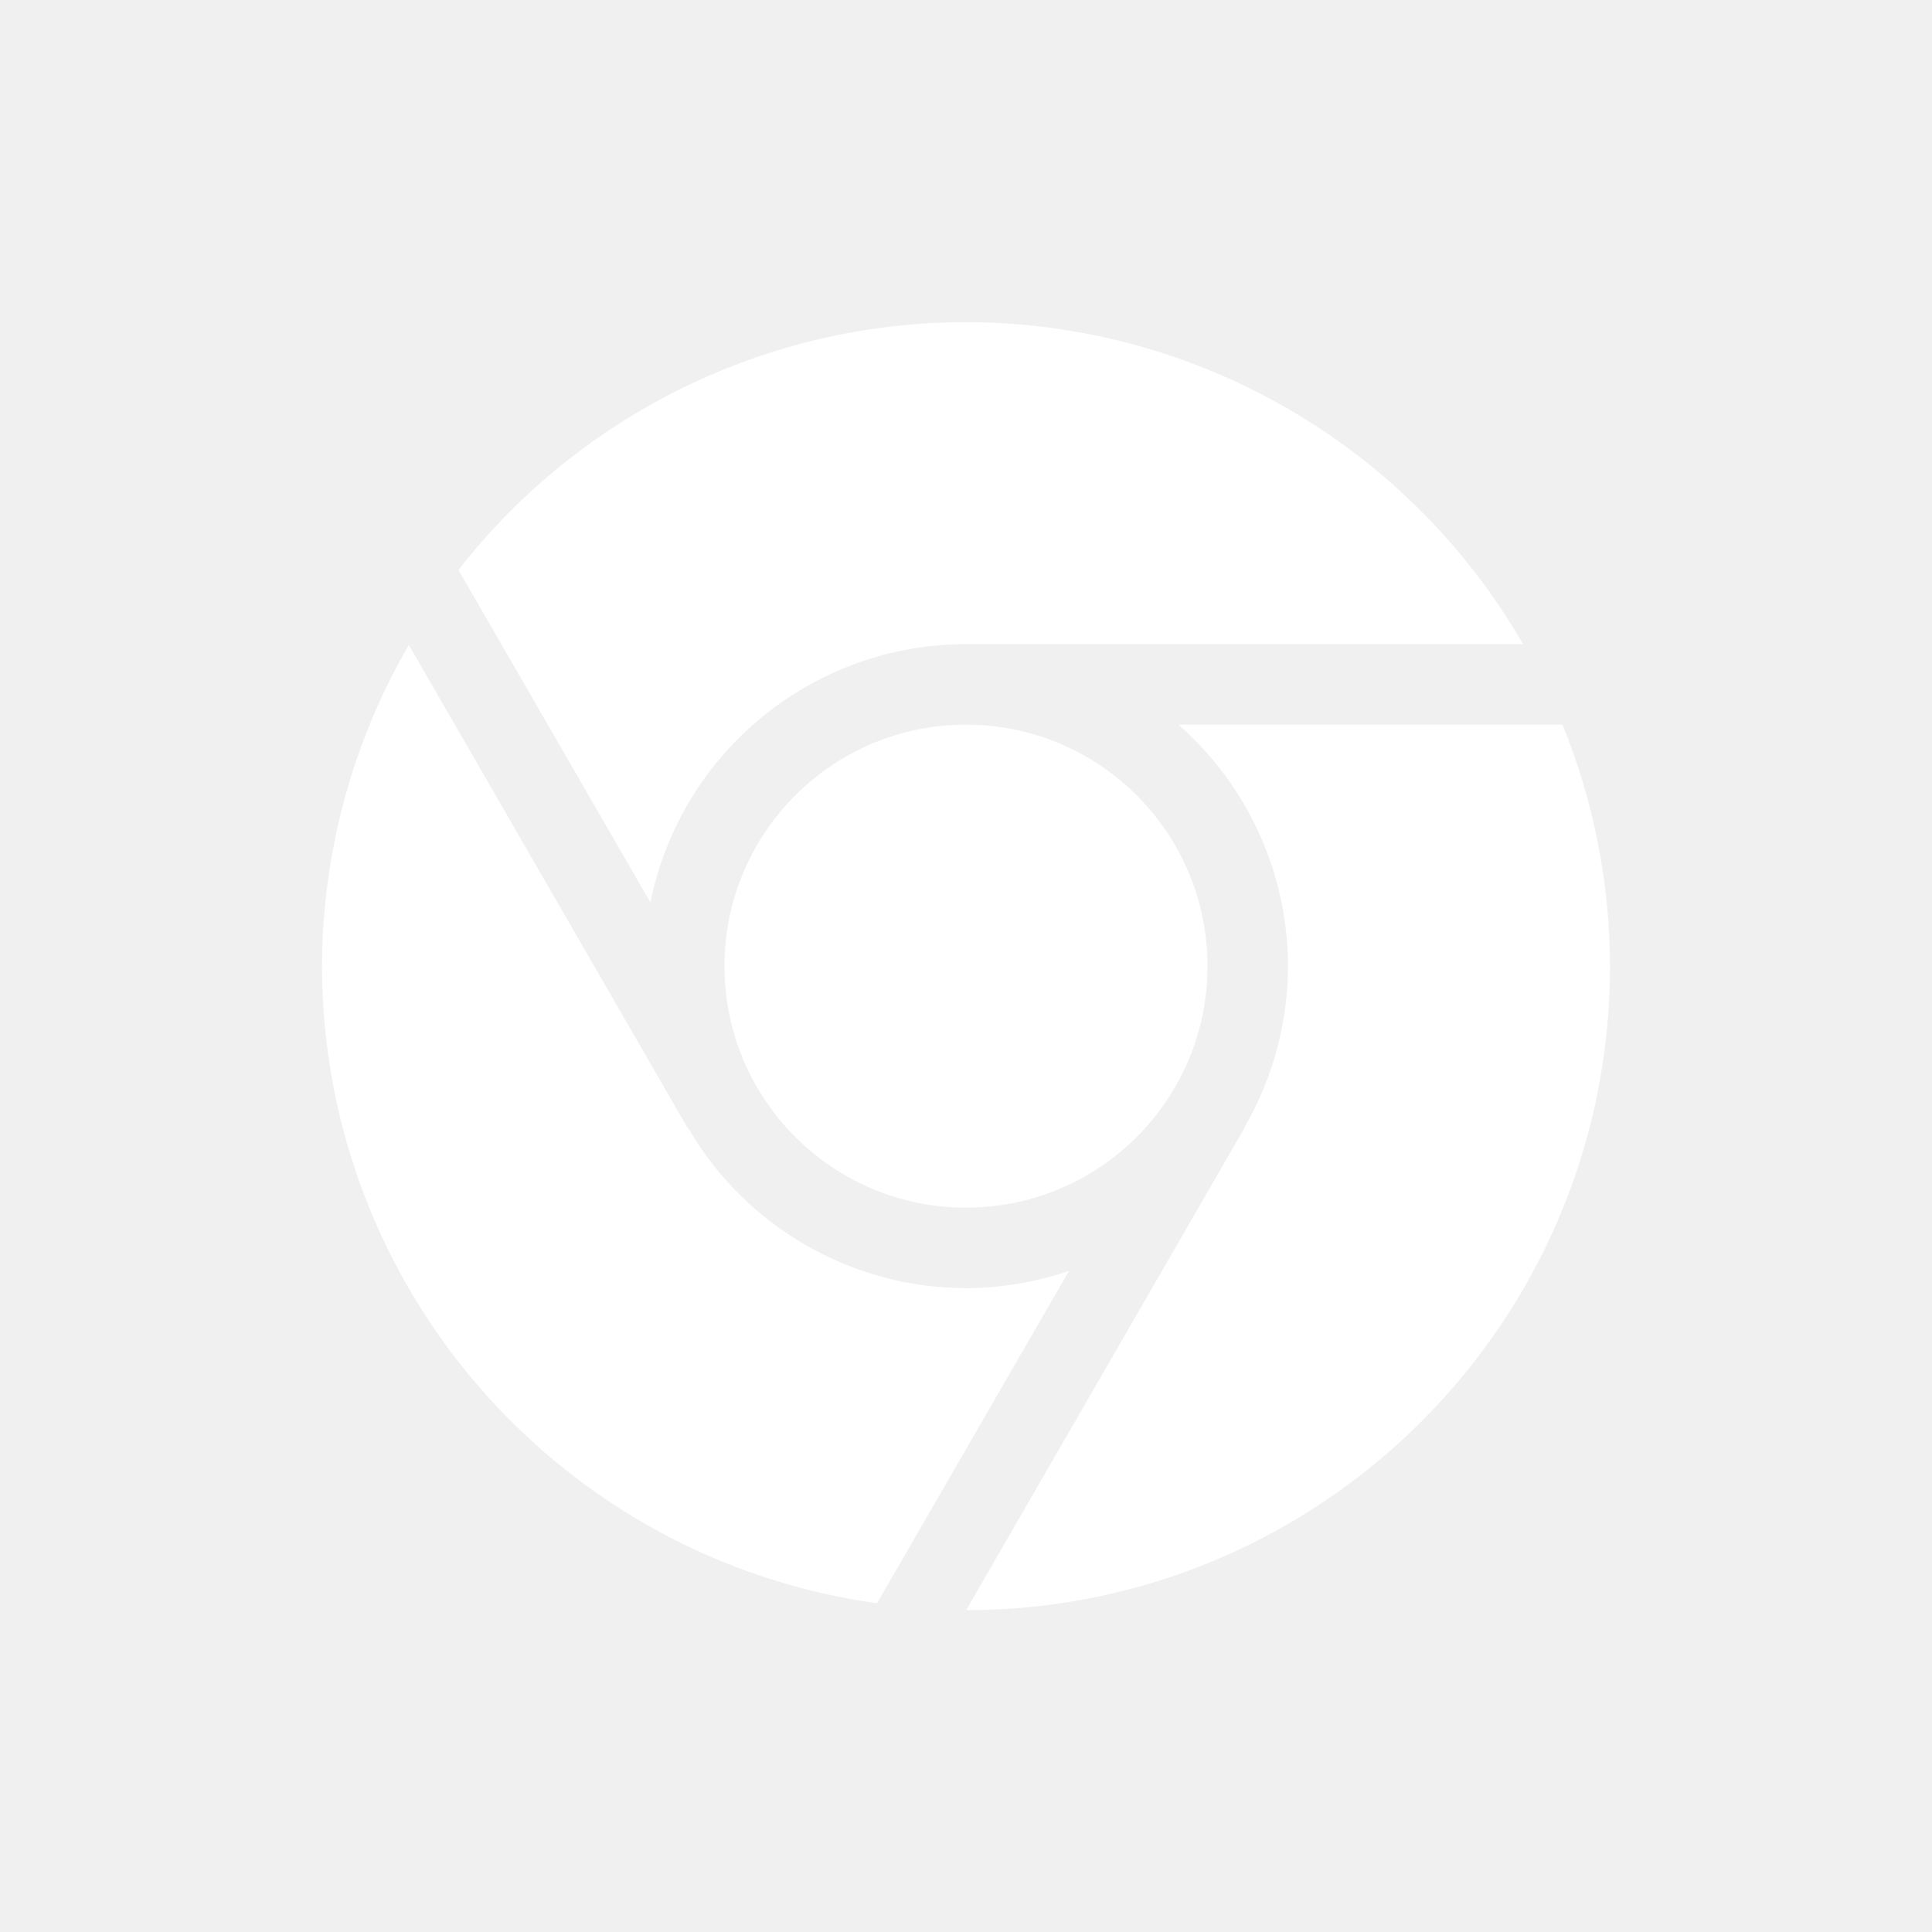
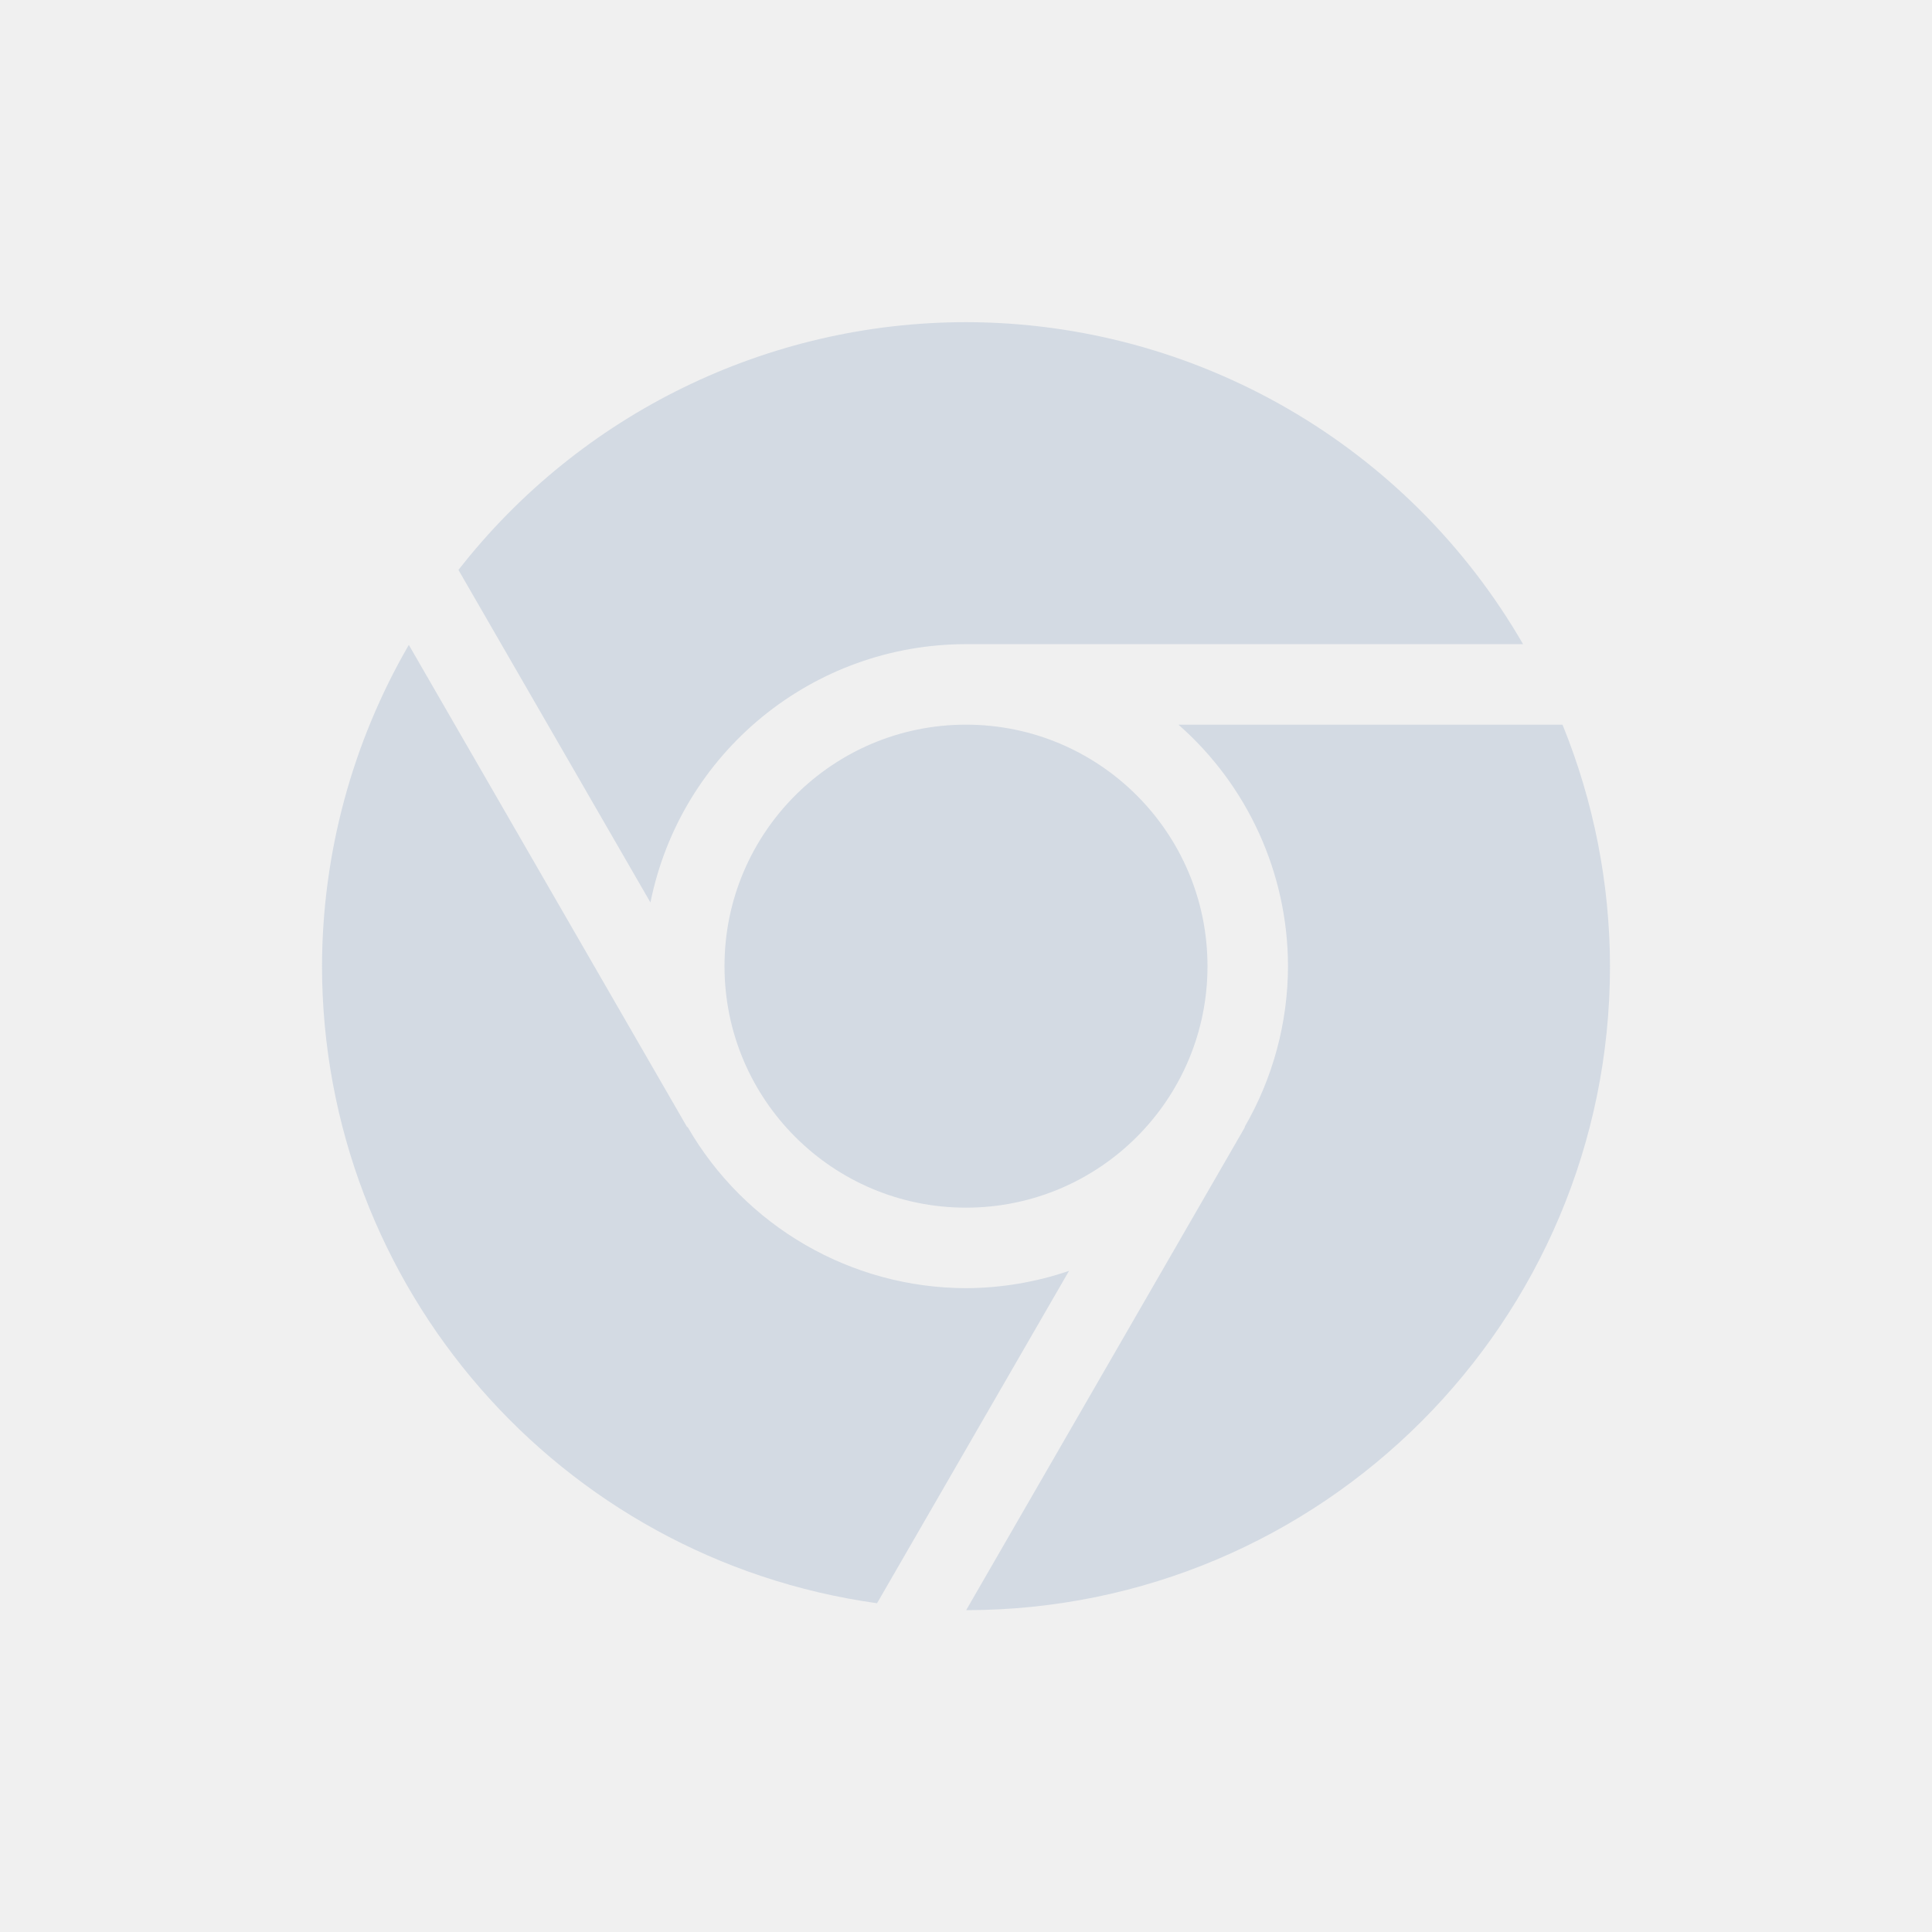
- <svg xmlns="http://www.w3.org/2000/svg" width="24" height="24" version="1.1" viewBox="0 0 24 24">
-   <g transform="translate(-540,-452)">
-     <path d="m552 456.002a8 8 0 0 0-6.305 3.078l2.385 4.131a4 4 0 0 1 3.92-3.209h6.92a8 8 0 0 0-6.92-4zm-6.922 4.01a8 8 0 0 0-1.078 3.99 8 8 0 0 0 6.895 7.914l2.385-4.129a4 4 0 0 1-1.279 0.215 4 4 0 0 1-3.459-2.002l-6e-3 2e-3 -3.457-5.99zm6.922 0.99a3 3 0 0 0-3 3 3 3 0 0 0 3 3 3 3 0 0 0 3-3 3 3 0 0 0-3-3zm2.639 0a4 4 0 0 1 1.361 3 4 4 0 0 1-0.539 1.998l4e-3 2e-3 -3.463 6a8 8 0 0 0 7.998-8 8 8 0 0 0-0.59-3h-4.771z" style="fill:#ffffff" />
-   </g>
+ <svg xmlns="http://www.w3.org/2000/svg" height="24" viewBox="0 0 24 24" width="24">
+   <path d="m552 456.002a8 8 0 0 0 -6.305 3.078l2.385 4.131a4 4 0 0 1 3.92-3.209h6.92a8 8 0 0 0 -6.92-4zm-6.922 4.01a8 8 0 0 0 -1.078 3.99 8 8 0 0 0 6.895 7.914l2.385-4.129a4 4 0 0 1 -1.279.215 4 4 0 0 1 -3.459-2.002l-.006.002-3.457-5.99zm6.922.99a3 3 0 0 0 -3 3 3 3 0 0 0 3 3 3 3 0 0 0 3-3 3 3 0 0 0 -3-3zm2.639 0a4 4 0 0 1 1.361 3 4 4 0 0 1 -.539 1.998l.004.002-3.463 6a8 8 0 0 0 7.998-8 8 8 0 0 0 -.59-3z" fill="#d3dae3" transform="translate(-540 -452)" />
</svg>
